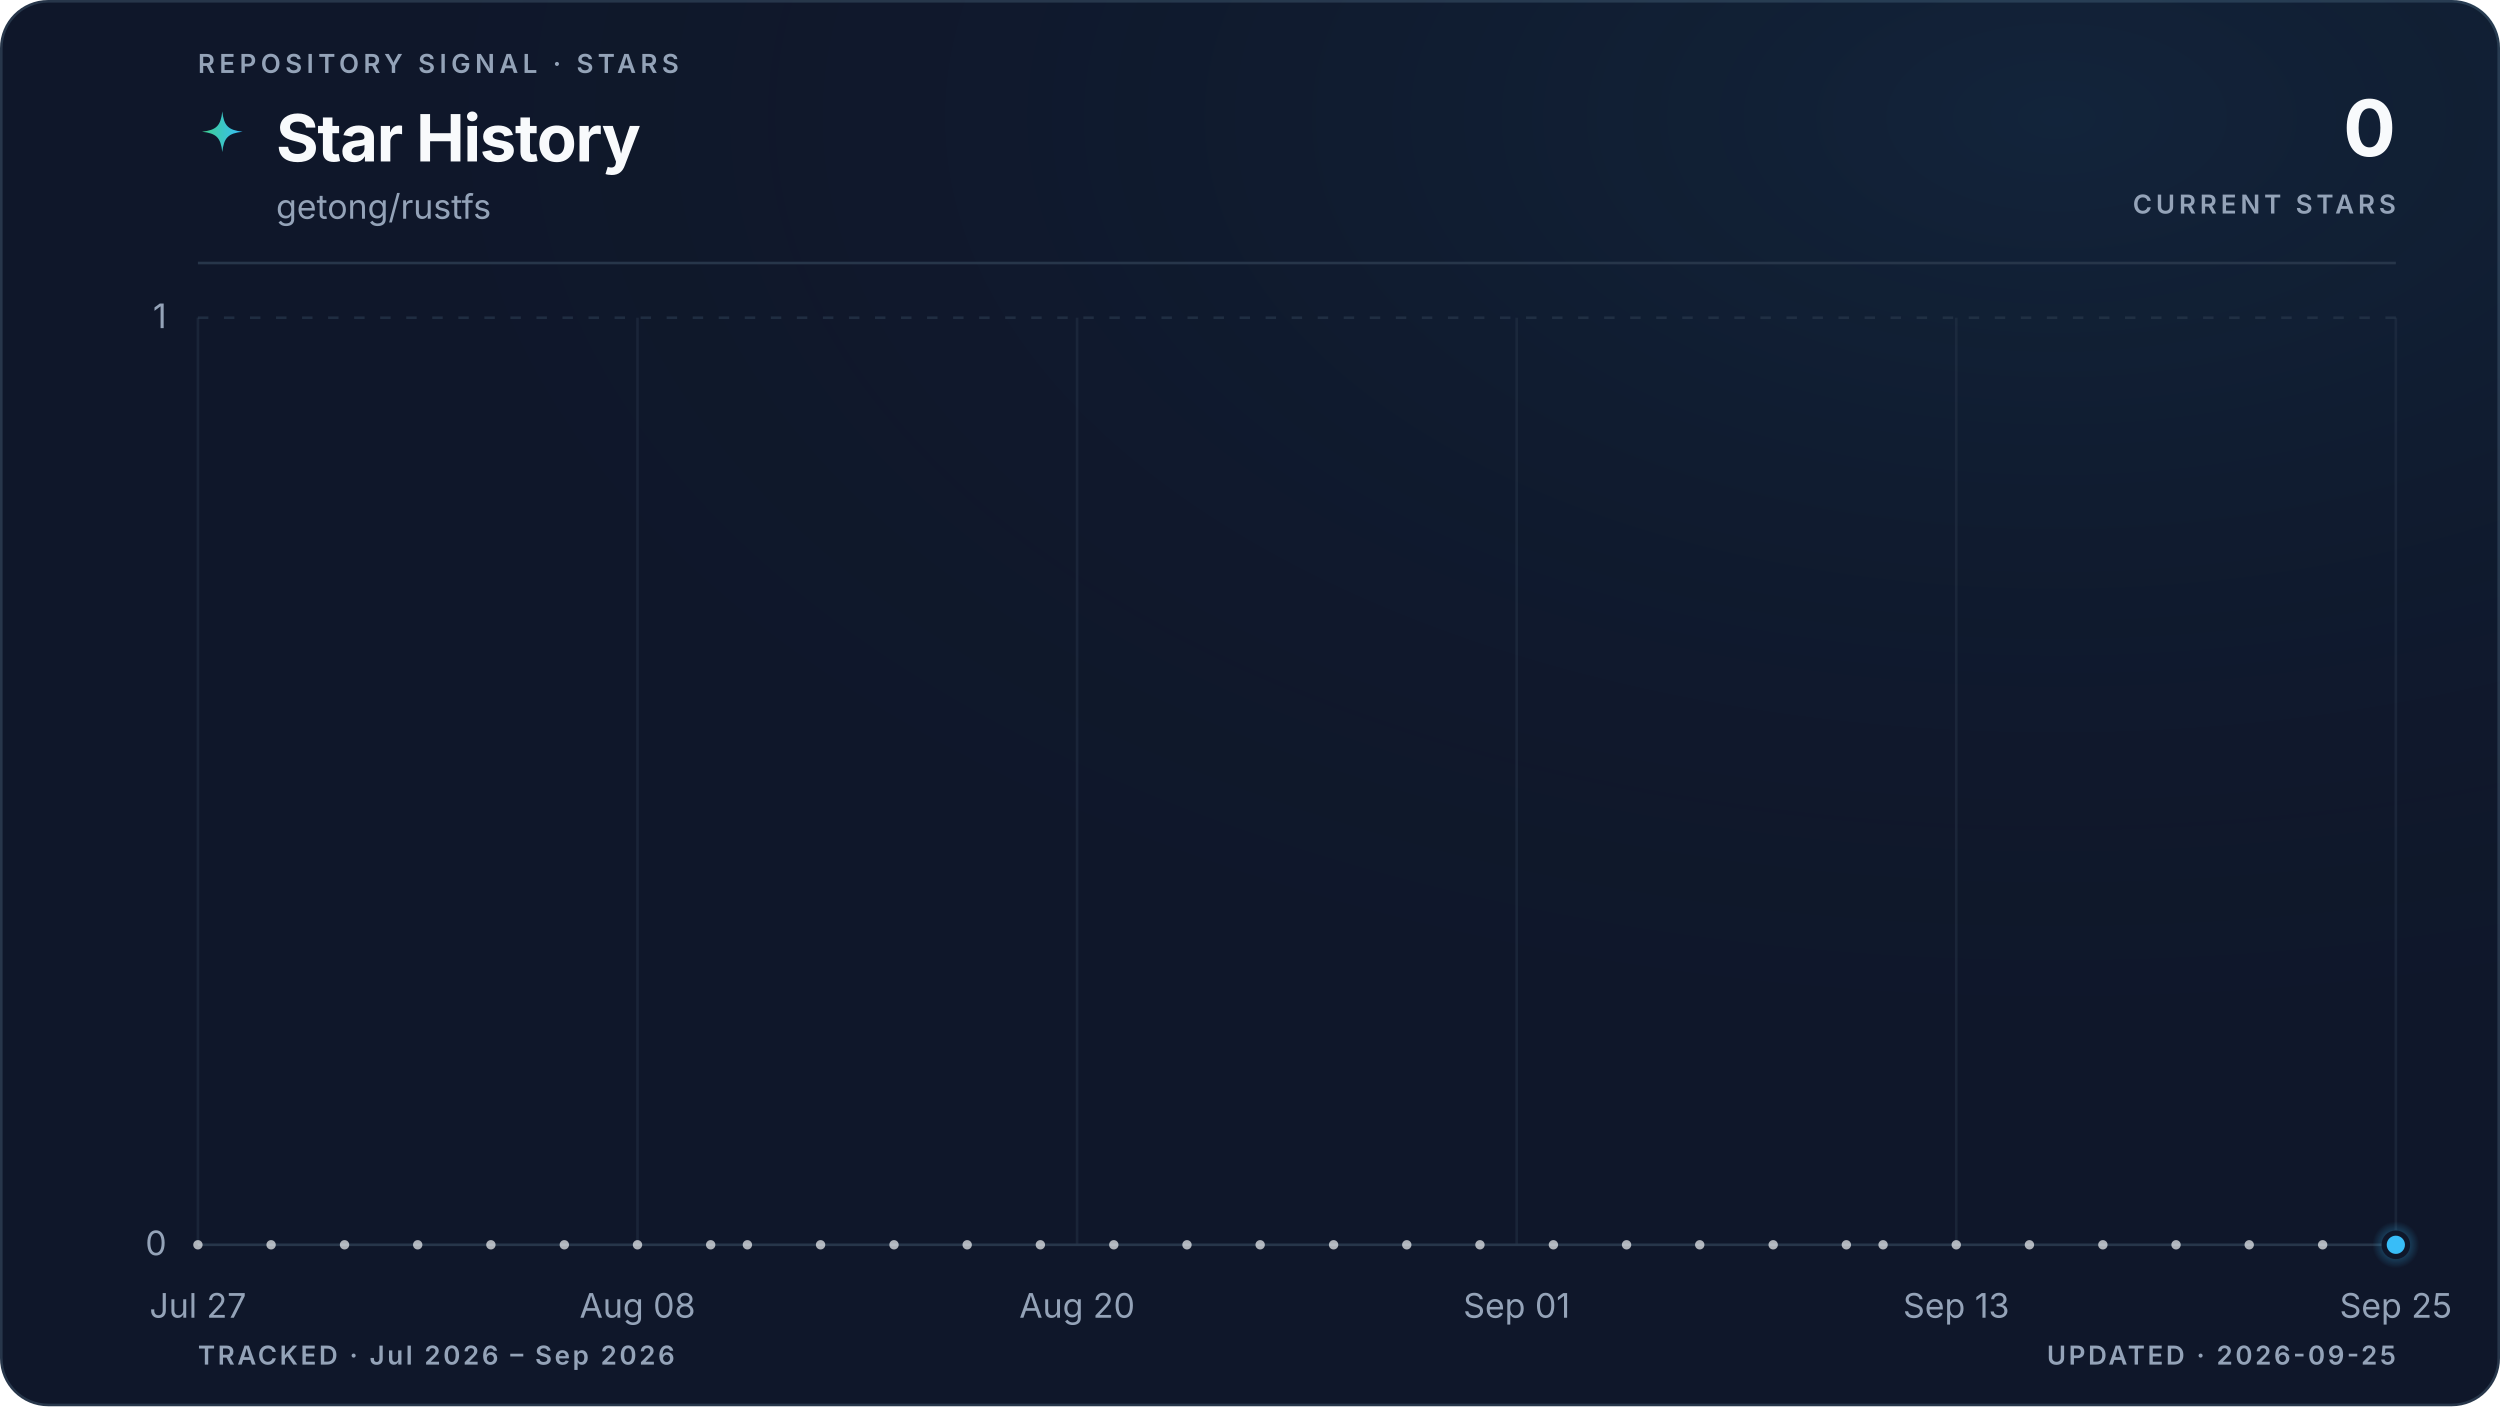
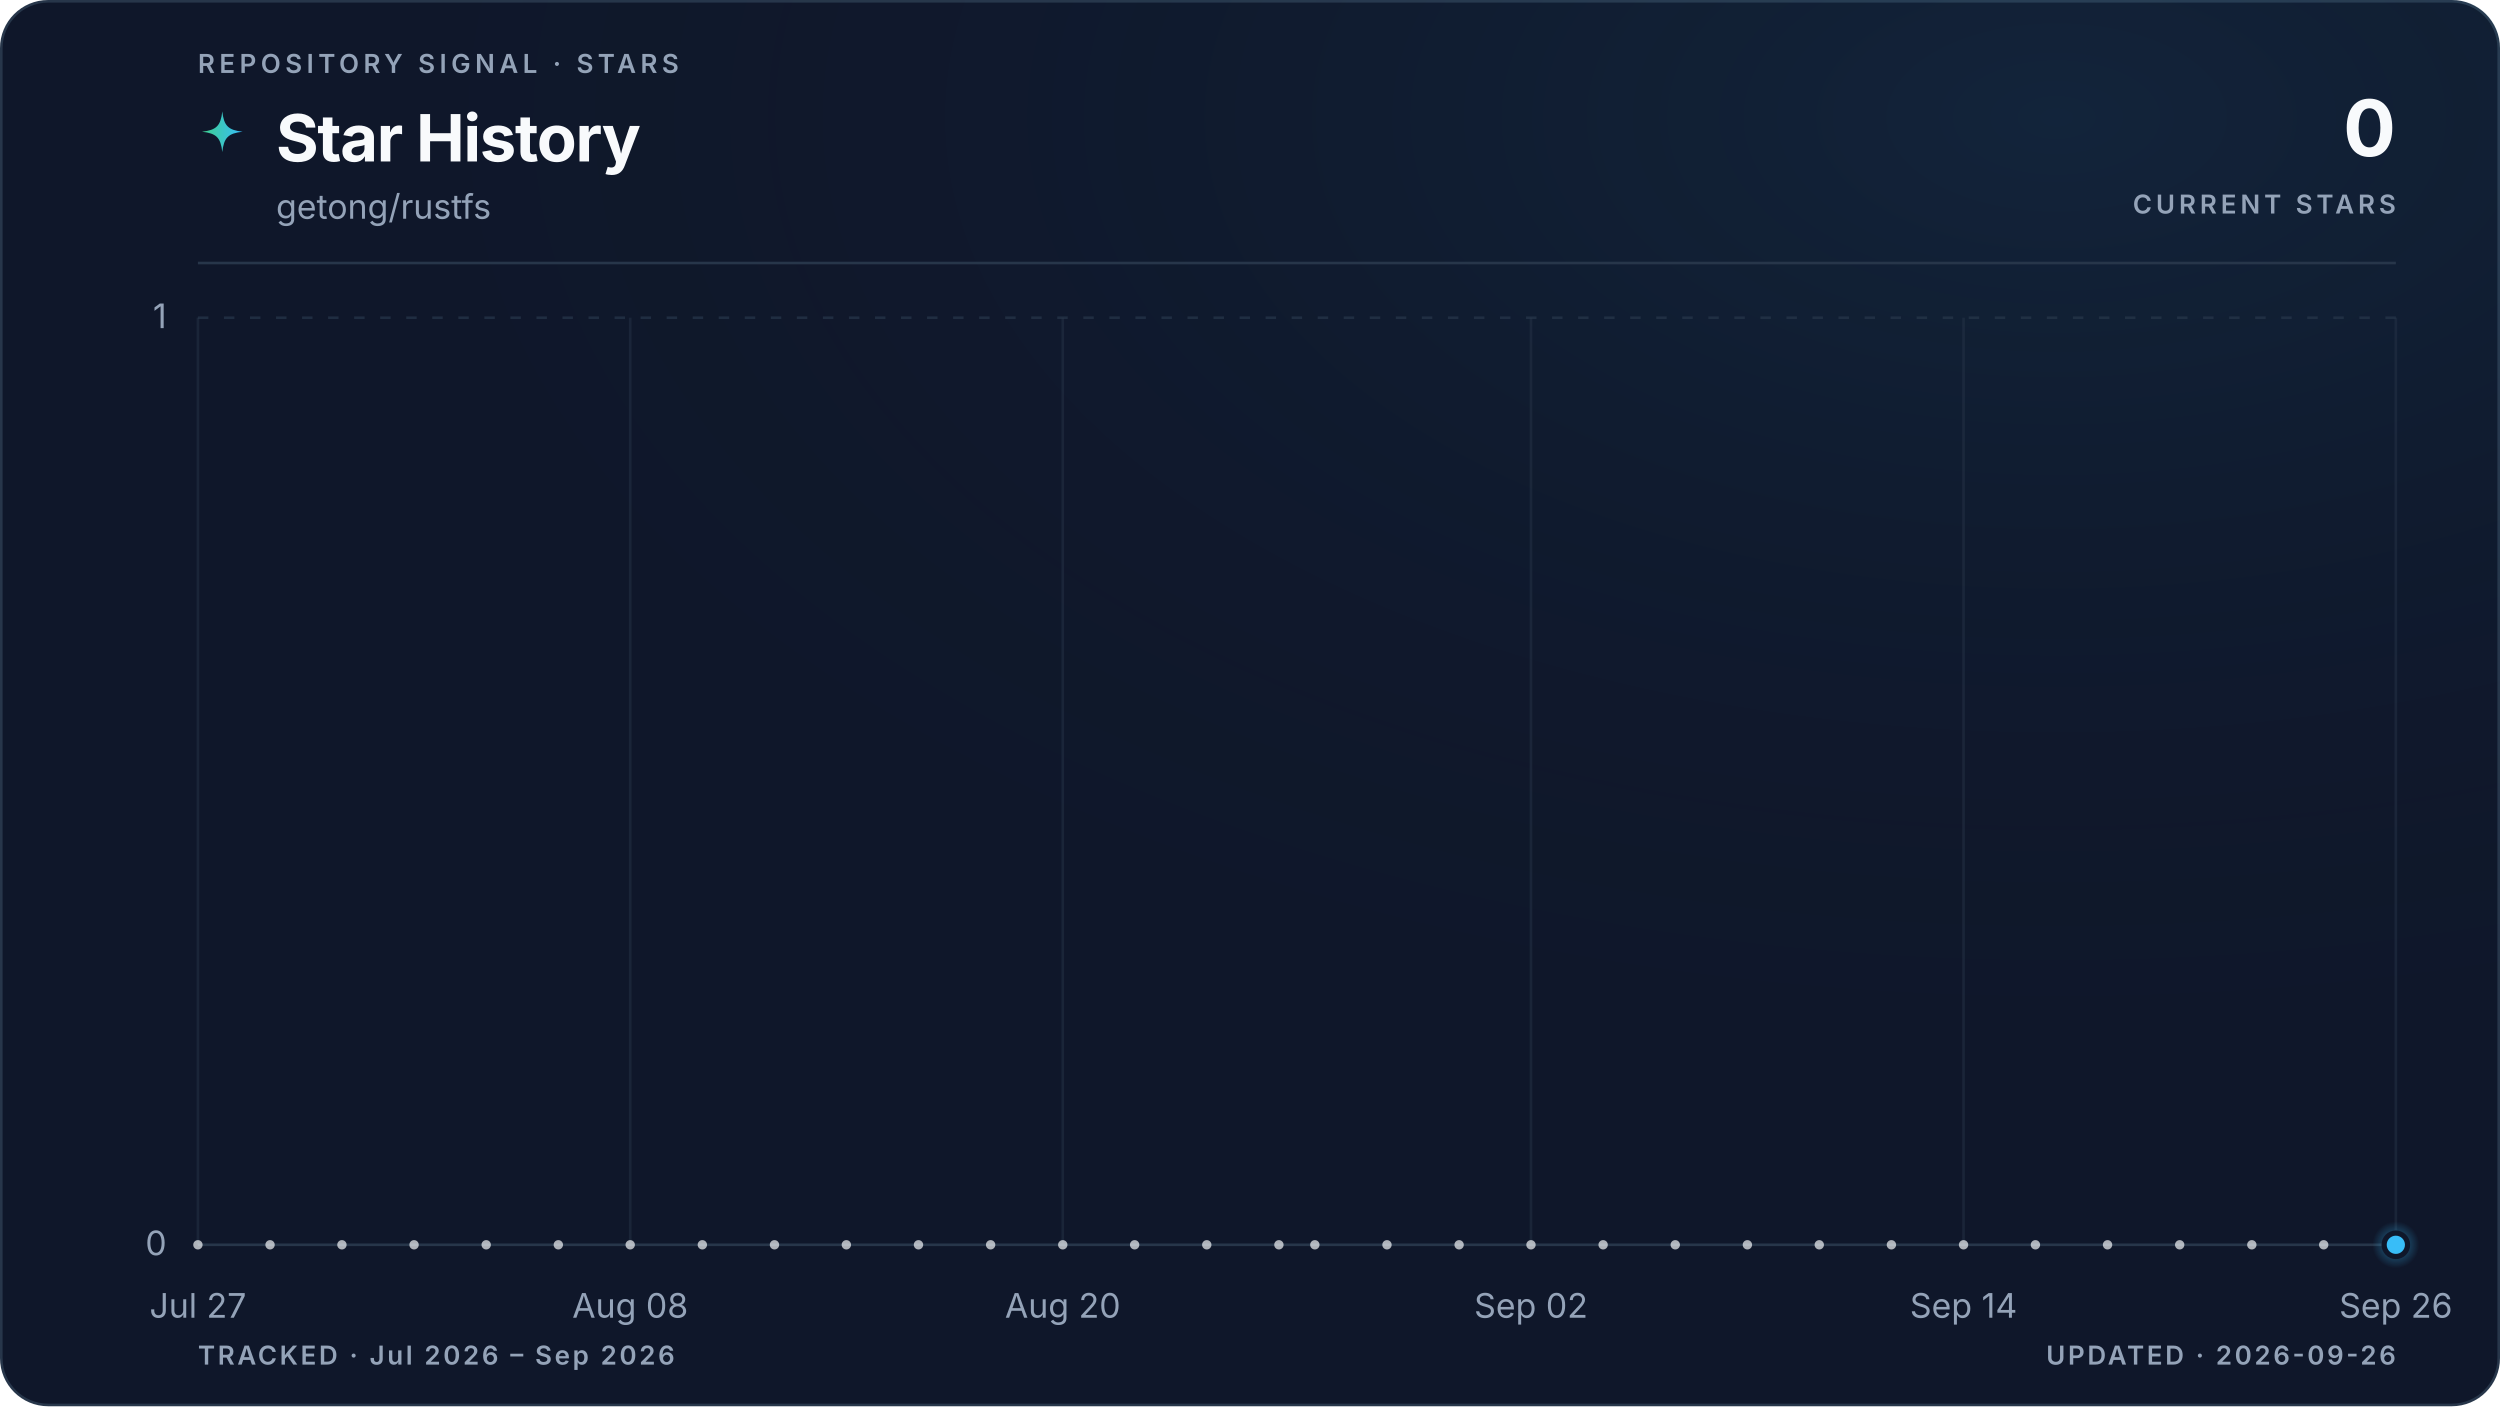
<svg xmlns="http://www.w3.org/2000/svg" viewBox="0 0 960 540" role="img" aria-labelledby="title description" data-style="gradient" data-variant="glow" data-layout="editorial" data-animated="true">
  <defs>
    <linearGradient id="trend" x1="0" y1="0" x2="1" y2="0">
      <stop offset="0%" stop-color="#3ecf8e" />
      <stop offset="100%" stop-color="#38bdf8" />
    </linearGradient>
    <linearGradient id="area" x1="0" y1="0" x2="0" y2="1">
      <stop offset="0%" stop-color="#3ecf8e" stop-opacity="0.22" />
      <stop offset="55%" stop-color="#38bdf8" stop-opacity="0.06" />
      <stop offset="100%" stop-color="#38bdf8" stop-opacity="0" />
    </linearGradient>
    <radialGradient id="marker-halo" cx="50%" cy="50%" r="50%">
      <stop offset="0%" stop-color="#38bdf8" stop-opacity="0.55" />
      <stop offset="100%" stop-color="#38bdf8" stop-opacity="0" />
    </radialGradient>
    <radialGradient id="surface-glow" cx="82%" cy="8%" r="70%">
      <stop offset="0%" stop-color="#38bdf8" stop-opacity="0.08" />
      <stop offset="100%" stop-color="#0f172a" stop-opacity="0" />
    </radialGradient>
    <filter id="trend-glow" x="-20%" y="-20%" width="140%" height="140%">
      <feGaussianBlur stdDeviation="5" />
    </filter>
  </defs>
  <style>
.trend-enter{transform-box:fill-box;transform-origin:center;animation:trend-enter 520ms cubic-bezier(0.16,1,0.3,1)}
.marker-enter{transform-box:fill-box;transform-origin:center;animation:marker-enter 320ms cubic-bezier(0.16,1,0.3,1) 200ms both}
.marker-pulse{transform-box:fill-box;transform-origin:center;animation:marker-pulse 2.6s ease-out infinite}
@keyframes trend-enter{from{opacity:.35;transform:translateY(10px)}to{opacity:1;transform:translateY(0)}}
@keyframes marker-enter{from{opacity:0;transform:scale(.4)}to{opacity:1;transform:scale(1)}}
@keyframes marker-pulse{0%{opacity:.5;transform:scale(.7)}70%,100%{opacity:0;transform:scale(2.1)}}
@media (prefers-reduced-motion:reduce){.trend-enter,.marker-enter,.marker-pulse{animation:none!important}}
@media (prefers-reduced-motion:reduce){.marker-pulse{opacity:0}}
</style>
  <rect x="0.5" y="0.5" width="959" height="539" fill="#0f172a" stroke="#27364a" stroke-width="1" rx="18" />
  <rect width="960" height="540" fill="url(#surface-glow)" rx="18" />
  <text x="76" y="28" fill="#94a3b8" font-family="ui-sans-serif, system-ui, -apple-system, BlinkMacSystemFont, 'Segoe UI', sans-serif" font-size="10" font-weight="600" letter-spacing="1.7">REPOSITORY SIGNAL · STARS</text>
  <path d="M12 1c.8 7.1 2.9 9.2 10 10-7.1.8-9.2 2.9-10 10-.8-7.1-2.9-9.2-10-10 7.1-.8 9.2-2.9 10-10Z" transform="translate(76 42) scale(.78)" fill="url(#trend)" aria-hidden="true" />
  <text x="106" y="62" fill="#f8fafc" font-family="ui-sans-serif, system-ui, -apple-system, BlinkMacSystemFont, 'Segoe UI', sans-serif" font-size="25" font-weight="700" letter-spacing="-0.5">Star History</text>
  <text x="106" y="84" fill="#94a3b8" font-family="ui-sans-serif, system-ui, -apple-system, BlinkMacSystemFont, 'Segoe UI', sans-serif" font-size="13">getong/rustfs</text>
  <text x="920" y="60" fill="#f8fafc" font-family="ui-sans-serif, system-ui, -apple-system, BlinkMacSystemFont, 'Segoe UI', sans-serif" font-size="30" font-weight="700" letter-spacing="-0.6" text-anchor="end">0</text>
  <text x="920" y="82" fill="#94a3b8" font-family="ui-sans-serif, system-ui, -apple-system, BlinkMacSystemFont, 'Segoe UI', sans-serif" font-size="10" font-weight="600" letter-spacing="1.5" text-anchor="end">CURRENT STARS</text>
  <line x1="76" y1="101" x2="920" y2="101" stroke="#27364a" stroke-width="1" />
  <line x1="76" y1="478.0" x2="920" y2="478.0" stroke="#27364a" stroke-width="1" stroke-dasharray="0" opacity="1" />
  <text x="64" y="482.0" fill="#94a3b8" font-family="ui-sans-serif, system-ui, -apple-system, BlinkMacSystemFont, 'Segoe UI', sans-serif" font-size="13" text-anchor="end">0</text>
  <line x1="76" y1="122.0" x2="920" y2="122.0" stroke="#27364a" stroke-width="1" stroke-dasharray="4 6" opacity="0.7" />
  <text x="64" y="126.0" fill="#94a3b8" font-family="ui-sans-serif, system-ui, -apple-system, BlinkMacSystemFont, 'Segoe UI', sans-serif" font-size="13" text-anchor="end">1</text>
  <line x1="76.0" y1="122" x2="76.0" y2="478" stroke="#27364a" stroke-width="1" opacity="0.45" />
  <text x="76.0" y="506" fill="#94a3b8" font-family="ui-sans-serif, system-ui, -apple-system, BlinkMacSystemFont, 'Segoe UI', sans-serif" font-size="13" text-anchor="middle">Jul 27</text>
-   <line x1="244.8" y1="122" x2="244.8" y2="478" stroke="#27364a" stroke-width="1" opacity="0.45" />
-   <text x="244.8" y="506" fill="#94a3b8" font-family="ui-sans-serif, system-ui, -apple-system, BlinkMacSystemFont, 'Segoe UI', sans-serif" font-size="13" text-anchor="middle">Aug 08</text>
-   <line x1="413.6" y1="122" x2="413.6" y2="478" stroke="#27364a" stroke-width="1" opacity="0.45" />
-   <text x="413.6" y="506" fill="#94a3b8" font-family="ui-sans-serif, system-ui, -apple-system, BlinkMacSystemFont, 'Segoe UI', sans-serif" font-size="13" text-anchor="middle">Aug 20</text>
-   <line x1="582.4" y1="122" x2="582.4" y2="478" stroke="#27364a" stroke-width="1" opacity="0.45" />
-   <text x="582.4" y="506" fill="#94a3b8" font-family="ui-sans-serif, system-ui, -apple-system, BlinkMacSystemFont, 'Segoe UI', sans-serif" font-size="13" text-anchor="middle">Sep 01</text>
-   <line x1="751.2" y1="122" x2="751.2" y2="478" stroke="#27364a" stroke-width="1" opacity="0.45" />
-   <text x="751.2" y="506" fill="#94a3b8" font-family="ui-sans-serif, system-ui, -apple-system, BlinkMacSystemFont, 'Segoe UI', sans-serif" font-size="13" text-anchor="middle">Sep 13</text>
+   <line x1="242.0" y1="122" x2="242.0" y2="478" stroke="#27364a" stroke-width="1" opacity="0.45" />
+   <text x="242.0" y="506" fill="#94a3b8" font-family="ui-sans-serif, system-ui, -apple-system, BlinkMacSystemFont, 'Segoe UI', sans-serif" font-size="13" text-anchor="middle">Aug 08</text>
+   <line x1="408.1" y1="122" x2="408.1" y2="478" stroke="#27364a" stroke-width="1" opacity="0.45" />
+   <text x="408.1" y="506" fill="#94a3b8" font-family="ui-sans-serif, system-ui, -apple-system, BlinkMacSystemFont, 'Segoe UI', sans-serif" font-size="13" text-anchor="middle">Aug 20</text>
+   <line x1="587.9" y1="122" x2="587.9" y2="478" stroke="#27364a" stroke-width="1" opacity="0.45" />
+   <text x="587.9" y="506" fill="#94a3b8" font-family="ui-sans-serif, system-ui, -apple-system, BlinkMacSystemFont, 'Segoe UI', sans-serif" font-size="13" text-anchor="middle">Sep 02</text>
+   <line x1="754.0" y1="122" x2="754.0" y2="478" stroke="#27364a" stroke-width="1" opacity="0.45" />
+   <text x="754.0" y="506" fill="#94a3b8" font-family="ui-sans-serif, system-ui, -apple-system, BlinkMacSystemFont, 'Segoe UI', sans-serif" font-size="13" text-anchor="middle">Sep 14</text>
  <line x1="920.0" y1="122" x2="920.0" y2="478" stroke="#27364a" stroke-width="1" opacity="0.45" />
-   <text x="920.0" y="506" fill="#94a3b8" font-family="ui-sans-serif, system-ui, -apple-system, BlinkMacSystemFont, 'Segoe UI', sans-serif" font-size="13" text-anchor="middle">Sep 25</text>
+   <text x="920.0" y="506" fill="#94a3b8" font-family="ui-sans-serif, system-ui, -apple-system, BlinkMacSystemFont, 'Segoe UI', sans-serif" font-size="13" text-anchor="middle">Sep 26</text>
  <g class="trend-enter">
-     <path d="M 76.0 478.0 C 80.7 478.0, 85.4 478.0, 90.1 478.0 C 94.8 478.0, 99.4 478.0, 104.1 478.0 C 108.8 478.0, 113.5 478.0, 118.2 478.0 C 122.9 478.0, 127.6 478.0, 132.3 478.0 C 137.0 478.0, 141.6 478.0, 146.3 478.0 C 151.0 478.0, 155.7 478.0, 160.4 478.0 C 165.1 478.0, 169.8 478.0, 174.5 478.0 C 179.2 478.0, 183.8 478.0, 188.5 478.0 C 193.2 478.0, 197.9 478.0, 202.6 478.0 C 207.3 478.0, 212.0 478.0, 216.7 478.0 C 221.4 478.0, 226.0 478.0, 230.7 478.0 C 235.4 478.0, 240.1 478.0, 244.8 478.0 C 249.5 478.0, 254.2 478.0, 258.9 478.0 C 263.6 478.0, 268.2 478.0, 272.9 478.0 C 277.6 478.0, 282.3 478.0, 287.0 478.0 C 291.7 478.0, 296.4 478.0, 301.1 478.0 C 305.8 478.0, 310.4 478.0, 315.1 478.0 C 319.8 478.0, 324.5 478.0, 329.2 478.0 C 333.9 478.0, 338.6 478.0, 343.3 478.0 C 348.0 478.0, 352.6 478.0, 357.3 478.0 C 362.0 478.0, 366.7 478.0, 371.4 478.0 C 376.1 478.0, 380.8 478.0, 385.5 478.0 C 390.2 478.0, 394.8 478.0, 399.5 478.0 C 404.2 478.0, 408.9 478.0, 413.6 478.0 C 418.3 478.0, 423.0 478.0, 427.7 478.0 C 432.4 478.0, 437.0 478.0, 441.7 478.0 C 446.4 478.0, 451.1 478.0, 455.8 478.0 C 460.5 478.0, 465.2 478.0, 469.9 478.0 C 474.6 478.0, 479.2 478.0, 483.9 478.0 C 488.6 478.0, 493.3 478.0, 498.0 478.0 C 502.7 478.0, 507.4 478.0, 512.1 478.0 C 516.8 478.0, 521.4 478.0, 526.1 478.0 C 530.8 478.0, 535.5 478.0, 540.2 478.0 C 544.9 478.0, 549.6 478.0, 554.3 478.0 C 559.0 478.0, 563.6 478.0, 568.3 478.0 C 573.0 478.0, 577.7 478.0, 582.4 478.0 C 587.1 478.0, 591.8 478.0, 596.5 478.0 C 601.2 478.0, 605.8 478.0, 610.5 478.0 C 615.2 478.0, 619.9 478.0, 624.6 478.0 C 629.3 478.0, 634.0 478.0, 638.7 478.0 C 643.4 478.0, 648.0 478.0, 652.7 478.0 C 657.4 478.0, 662.1 478.0, 666.8 478.0 C 671.5 478.0, 676.2 478.0, 680.9 478.0 C 685.6 478.0, 690.2 478.0, 694.9 478.0 C 699.6 478.0, 704.3 478.0, 709.0 478.0 C 713.7 478.0, 718.4 478.0, 723.1 478.0 C 727.8 478.0, 732.4 478.0, 737.1 478.0 C 741.8 478.0, 746.5 478.0, 751.2 478.0 C 755.9 478.0, 760.6 478.0, 765.3 478.0 C 770.0 478.0, 774.6 478.0, 779.3 478.0 C 784.0 478.0, 788.7 478.0, 793.4 478.0 C 798.1 478.0, 802.8 478.0, 807.5 478.0 C 812.2 478.0, 816.8 478.0, 821.5 478.0 C 826.2 478.0, 830.9 478.0, 835.6 478.0 C 840.3 478.0, 845.0 478.0, 849.7 478.0 C 854.4 478.0, 859.0 478.0, 863.7 478.0 C 868.4 478.0, 873.1 478.0, 877.8 478.0 C 882.5 478.0, 887.2 478.0, 891.9 478.0 C 896.6 478.0, 901.2 478.0, 905.9 478.0 C 910.6 478.0, 915.3 478.0, 920.0 478.0 L 920.0 478.0 L 76.0 478.0 Z" fill="url(#area)" />
-     <path d="M 76.0 478.0 C 80.7 478.0, 85.4 478.0, 90.1 478.0 C 94.8 478.0, 99.4 478.0, 104.1 478.0 C 108.8 478.0, 113.5 478.0, 118.2 478.0 C 122.9 478.0, 127.6 478.0, 132.3 478.0 C 137.0 478.0, 141.6 478.0, 146.3 478.0 C 151.0 478.0, 155.7 478.0, 160.4 478.0 C 165.1 478.0, 169.8 478.0, 174.5 478.0 C 179.2 478.0, 183.8 478.0, 188.5 478.0 C 193.2 478.0, 197.9 478.0, 202.6 478.0 C 207.3 478.0, 212.0 478.0, 216.7 478.0 C 221.4 478.0, 226.0 478.0, 230.7 478.0 C 235.4 478.0, 240.1 478.0, 244.8 478.0 C 249.5 478.0, 254.2 478.0, 258.9 478.0 C 263.6 478.0, 268.2 478.0, 272.9 478.0 C 277.6 478.0, 282.3 478.0, 287.0 478.0 C 291.7 478.0, 296.4 478.0, 301.1 478.0 C 305.8 478.0, 310.4 478.0, 315.1 478.0 C 319.8 478.0, 324.5 478.0, 329.2 478.0 C 333.9 478.0, 338.6 478.0, 343.3 478.0 C 348.0 478.0, 352.6 478.0, 357.3 478.0 C 362.0 478.0, 366.7 478.0, 371.4 478.0 C 376.1 478.0, 380.8 478.0, 385.5 478.0 C 390.2 478.0, 394.8 478.0, 399.5 478.0 C 404.2 478.0, 408.9 478.0, 413.6 478.0 C 418.3 478.0, 423.0 478.0, 427.7 478.0 C 432.4 478.0, 437.0 478.0, 441.7 478.0 C 446.4 478.0, 451.1 478.0, 455.8 478.0 C 460.5 478.0, 465.2 478.0, 469.9 478.0 C 474.6 478.0, 479.2 478.0, 483.9 478.0 C 488.6 478.0, 493.3 478.0, 498.0 478.0 C 502.7 478.0, 507.4 478.0, 512.1 478.0 C 516.8 478.0, 521.4 478.0, 526.1 478.0 C 530.8 478.0, 535.5 478.0, 540.2 478.0 C 544.9 478.0, 549.6 478.0, 554.3 478.0 C 559.0 478.0, 563.6 478.0, 568.3 478.0 C 573.0 478.0, 577.7 478.0, 582.4 478.0 C 587.1 478.0, 591.8 478.0, 596.5 478.0 C 601.2 478.0, 605.8 478.0, 610.5 478.0 C 615.2 478.0, 619.9 478.0, 624.6 478.0 C 629.3 478.0, 634.0 478.0, 638.7 478.0 C 643.4 478.0, 648.0 478.0, 652.7 478.0 C 657.4 478.0, 662.1 478.0, 666.8 478.0 C 671.5 478.0, 676.2 478.0, 680.9 478.0 C 685.6 478.0, 690.2 478.0, 694.9 478.0 C 699.6 478.0, 704.3 478.0, 709.0 478.0 C 713.7 478.0, 718.4 478.0, 723.1 478.0 C 727.8 478.0, 732.4 478.0, 737.1 478.0 C 741.8 478.0, 746.5 478.0, 751.2 478.0 C 755.9 478.0, 760.6 478.0, 765.3 478.0 C 770.0 478.0, 774.6 478.0, 779.3 478.0 C 784.0 478.0, 788.7 478.0, 793.4 478.0 C 798.1 478.0, 802.8 478.0, 807.5 478.0 C 812.2 478.0, 816.8 478.0, 821.5 478.0 C 826.2 478.0, 830.9 478.0, 835.6 478.0 C 840.3 478.0, 845.0 478.0, 849.7 478.0 C 854.4 478.0, 859.0 478.0, 863.7 478.0 C 868.4 478.0, 873.1 478.0, 877.8 478.0 C 882.5 478.0, 887.2 478.0, 891.9 478.0 C 896.6 478.0, 901.2 478.0, 905.9 478.0 C 910.6 478.0, 915.3 478.0, 920.0 478.0" fill="none" stroke="url(#trend)" stroke-width="10" stroke-linecap="round" stroke-linejoin="round" opacity="0.10" filter="url(#trend-glow)" />
-     <path d="M 76.0 478.0 C 80.7 478.0, 85.4 478.0, 90.1 478.0 C 94.8 478.0, 99.4 478.0, 104.1 478.0 C 108.8 478.0, 113.5 478.0, 118.2 478.0 C 122.9 478.0, 127.6 478.0, 132.3 478.0 C 137.0 478.0, 141.6 478.0, 146.3 478.0 C 151.0 478.0, 155.7 478.0, 160.4 478.0 C 165.1 478.0, 169.8 478.0, 174.5 478.0 C 179.2 478.0, 183.8 478.0, 188.5 478.0 C 193.2 478.0, 197.9 478.0, 202.6 478.0 C 207.3 478.0, 212.0 478.0, 216.7 478.0 C 221.4 478.0, 226.0 478.0, 230.7 478.0 C 235.4 478.0, 240.1 478.0, 244.8 478.0 C 249.5 478.0, 254.2 478.0, 258.9 478.0 C 263.6 478.0, 268.2 478.0, 272.9 478.0 C 277.6 478.0, 282.3 478.0, 287.0 478.0 C 291.7 478.0, 296.4 478.0, 301.1 478.0 C 305.8 478.0, 310.4 478.0, 315.1 478.0 C 319.8 478.0, 324.5 478.0, 329.2 478.0 C 333.9 478.0, 338.6 478.0, 343.3 478.0 C 348.0 478.0, 352.6 478.0, 357.3 478.0 C 362.0 478.0, 366.7 478.0, 371.4 478.0 C 376.1 478.0, 380.8 478.0, 385.5 478.0 C 390.2 478.0, 394.8 478.0, 399.5 478.0 C 404.2 478.0, 408.9 478.0, 413.6 478.0 C 418.3 478.0, 423.0 478.0, 427.7 478.0 C 432.4 478.0, 437.0 478.0, 441.7 478.0 C 446.4 478.0, 451.1 478.0, 455.8 478.0 C 460.5 478.0, 465.2 478.0, 469.9 478.0 C 474.6 478.0, 479.2 478.0, 483.9 478.0 C 488.6 478.0, 493.3 478.0, 498.0 478.0 C 502.7 478.0, 507.4 478.0, 512.1 478.0 C 516.8 478.0, 521.4 478.0, 526.1 478.0 C 530.8 478.0, 535.5 478.0, 540.2 478.0 C 544.9 478.0, 549.6 478.0, 554.3 478.0 C 559.0 478.0, 563.6 478.0, 568.3 478.0 C 573.0 478.0, 577.7 478.0, 582.4 478.0 C 587.1 478.0, 591.8 478.0, 596.5 478.0 C 601.2 478.0, 605.8 478.0, 610.5 478.0 C 615.2 478.0, 619.9 478.0, 624.6 478.0 C 629.3 478.0, 634.0 478.0, 638.7 478.0 C 643.4 478.0, 648.0 478.0, 652.7 478.0 C 657.4 478.0, 662.1 478.0, 666.8 478.0 C 671.5 478.0, 676.2 478.0, 680.9 478.0 C 685.6 478.0, 690.2 478.0, 694.9 478.0 C 699.6 478.0, 704.3 478.0, 709.0 478.0 C 713.7 478.0, 718.4 478.0, 723.1 478.0 C 727.8 478.0, 732.4 478.0, 737.1 478.0 C 741.8 478.0, 746.5 478.0, 751.2 478.0 C 755.9 478.0, 760.6 478.0, 765.3 478.0 C 770.0 478.0, 774.6 478.0, 779.3 478.0 C 784.0 478.0, 788.7 478.0, 793.4 478.0 C 798.1 478.0, 802.8 478.0, 807.5 478.0 C 812.2 478.0, 816.8 478.0, 821.5 478.0 C 826.2 478.0, 830.9 478.0, 835.6 478.0 C 840.3 478.0, 845.0 478.0, 849.7 478.0 C 854.4 478.0, 859.0 478.0, 863.7 478.0 C 868.4 478.0, 873.1 478.0, 877.8 478.0 C 882.5 478.0, 887.2 478.0, 891.9 478.0 C 896.6 478.0, 901.2 478.0, 905.9 478.0 C 910.6 478.0, 915.3 478.0, 920.0 478.0" fill="none" stroke="url(#trend)" stroke-width="3" stroke-linecap="round" stroke-linejoin="round" />
+     <path d="M 76.0 478.0 C 80.6 478.0, 85.2 478.0, 89.8 478.0 C 94.4 478.0, 99.1 478.0, 103.7 478.0 C 108.3 478.0, 112.9 478.0, 117.5 478.0 C 122.1 478.0, 126.7 478.0, 131.3 478.0 C 136.0 478.0, 140.6 478.0, 145.2 478.0 C 149.8 478.0, 154.4 478.0, 159.0 478.0 C 163.6 478.0, 168.2 478.0, 172.9 478.0 C 177.5 478.0, 182.1 478.0, 186.7 478.0 C 191.3 478.0, 195.9 478.0, 200.5 478.0 C 205.1 478.0, 209.7 478.0, 214.4 478.0 C 219.0 478.0, 223.6 478.0, 228.2 478.0 C 232.8 478.0, 237.4 478.0, 242.0 478.0 C 246.6 478.0, 251.3 478.0, 255.9 478.0 C 260.5 478.0, 265.1 478.0, 269.7 478.0 C 274.3 478.0, 278.9 478.0, 283.5 478.0 C 288.2 478.0, 292.8 478.0, 297.4 478.0 C 302.0 478.0, 306.6 478.0, 311.2 478.0 C 315.8 478.0, 320.4 478.0, 325.0 478.0 C 329.7 478.0, 334.3 478.0, 338.9 478.0 C 343.5 478.0, 348.1 478.0, 352.7 478.0 C 357.3 478.0, 361.9 478.0, 366.6 478.0 C 371.2 478.0, 375.8 478.0, 380.4 478.0 C 385.0 478.0, 389.6 478.0, 394.2 478.0 C 398.8 478.0, 403.5 478.0, 408.1 478.0 C 412.7 478.0, 417.3 478.0, 421.9 478.0 C 426.5 478.0, 431.1 478.0, 435.7 478.0 C 440.3 478.0, 445.0 478.0, 449.6 478.0 C 454.2 478.0, 458.8 478.0, 463.4 478.0 C 468.0 478.0, 472.6 478.0, 477.2 478.0 C 481.9 478.0, 486.5 478.0, 491.1 478.0 C 495.7 478.0, 500.3 478.0, 504.9 478.0 C 509.5 478.0, 514.1 478.0, 518.8 478.0 C 523.4 478.0, 528.0 478.0, 532.6 478.0 C 537.2 478.0, 541.8 478.0, 546.4 478.0 C 551.0 478.0, 555.7 478.0, 560.3 478.0 C 564.9 478.0, 569.5 478.0, 574.1 478.0 C 578.7 478.0, 583.3 478.0, 587.9 478.0 C 592.5 478.0, 597.2 478.0, 601.8 478.0 C 606.4 478.0, 611.0 478.0, 615.6 478.0 C 620.2 478.0, 624.8 478.0, 629.4 478.0 C 634.1 478.0, 638.7 478.0, 643.3 478.0 C 647.9 478.0, 652.5 478.0, 657.1 478.0 C 661.7 478.0, 666.3 478.0, 671.0 478.0 C 675.6 478.0, 680.2 478.0, 684.8 478.0 C 689.4 478.0, 694.0 478.0, 698.6 478.0 C 703.2 478.0, 707.8 478.0, 712.5 478.0 C 717.1 478.0, 721.7 478.0, 726.3 478.0 C 730.9 478.0, 735.5 478.0, 740.1 478.0 C 744.7 478.0, 749.4 478.0, 754.0 478.0 C 758.6 478.0, 763.2 478.0, 767.8 478.0 C 772.4 478.0, 777.0 478.0, 781.6 478.0 C 786.3 478.0, 790.9 478.0, 795.5 478.0 C 800.1 478.0, 804.7 478.0, 809.3 478.0 C 813.9 478.0, 818.5 478.0, 823.1 478.0 C 827.8 478.0, 832.4 478.0, 837.0 478.0 C 841.6 478.0, 846.2 478.0, 850.8 478.0 C 855.4 478.0, 860.0 478.0, 864.7 478.0 C 869.3 478.0, 873.9 478.0, 878.5 478.0 C 883.1 478.0, 887.7 478.0, 892.3 478.0 C 896.9 478.0, 901.6 478.0, 906.2 478.0 C 910.8 478.0, 915.4 478.0, 920.0 478.0 L 920.0 478.0 L 76.0 478.0 Z" fill="url(#area)" />
+     <path d="M 76.0 478.0 C 80.6 478.0, 85.2 478.0, 89.8 478.0 C 94.4 478.0, 99.1 478.0, 103.7 478.0 C 108.3 478.0, 112.9 478.0, 117.5 478.0 C 122.1 478.0, 126.7 478.0, 131.3 478.0 C 136.0 478.0, 140.6 478.0, 145.2 478.0 C 149.8 478.0, 154.4 478.0, 159.0 478.0 C 163.6 478.0, 168.2 478.0, 172.9 478.0 C 177.5 478.0, 182.1 478.0, 186.7 478.0 C 191.3 478.0, 195.9 478.0, 200.5 478.0 C 205.1 478.0, 209.7 478.0, 214.4 478.0 C 219.0 478.0, 223.6 478.0, 228.2 478.0 C 232.8 478.0, 237.4 478.0, 242.0 478.0 C 246.6 478.0, 251.3 478.0, 255.9 478.0 C 260.5 478.0, 265.1 478.0, 269.7 478.0 C 274.3 478.0, 278.9 478.0, 283.5 478.0 C 288.2 478.0, 292.8 478.0, 297.4 478.0 C 302.0 478.0, 306.6 478.0, 311.2 478.0 C 315.8 478.0, 320.4 478.0, 325.0 478.0 C 329.7 478.0, 334.3 478.0, 338.9 478.0 C 343.5 478.0, 348.1 478.0, 352.7 478.0 C 357.3 478.0, 361.9 478.0, 366.6 478.0 C 371.2 478.0, 375.8 478.0, 380.4 478.0 C 385.0 478.0, 389.6 478.0, 394.2 478.0 C 398.8 478.0, 403.5 478.0, 408.1 478.0 C 412.7 478.0, 417.3 478.0, 421.9 478.0 C 426.5 478.0, 431.1 478.0, 435.7 478.0 C 440.3 478.0, 445.0 478.0, 449.6 478.0 C 454.2 478.0, 458.8 478.0, 463.4 478.0 C 468.0 478.0, 472.6 478.0, 477.2 478.0 C 481.9 478.0, 486.5 478.0, 491.1 478.0 C 495.7 478.0, 500.3 478.0, 504.9 478.0 C 509.5 478.0, 514.1 478.0, 518.8 478.0 C 523.4 478.0, 528.0 478.0, 532.6 478.0 C 537.2 478.0, 541.8 478.0, 546.4 478.0 C 551.0 478.0, 555.7 478.0, 560.3 478.0 C 564.9 478.0, 569.5 478.0, 574.1 478.0 C 578.7 478.0, 583.3 478.0, 587.9 478.0 C 592.5 478.0, 597.2 478.0, 601.8 478.0 C 606.4 478.0, 611.0 478.0, 615.6 478.0 C 620.2 478.0, 624.8 478.0, 629.4 478.0 C 634.1 478.0, 638.7 478.0, 643.3 478.0 C 647.9 478.0, 652.5 478.0, 657.1 478.0 C 661.7 478.0, 666.3 478.0, 671.0 478.0 C 675.6 478.0, 680.2 478.0, 684.8 478.0 C 689.4 478.0, 694.0 478.0, 698.6 478.0 C 703.2 478.0, 707.8 478.0, 712.5 478.0 C 717.1 478.0, 721.7 478.0, 726.3 478.0 C 730.9 478.0, 735.5 478.0, 740.1 478.0 C 744.7 478.0, 749.4 478.0, 754.0 478.0 C 758.6 478.0, 763.2 478.0, 767.8 478.0 C 772.4 478.0, 777.0 478.0, 781.6 478.0 C 786.3 478.0, 790.9 478.0, 795.5 478.0 C 800.1 478.0, 804.7 478.0, 809.3 478.0 C 813.9 478.0, 818.5 478.0, 823.1 478.0 C 827.8 478.0, 832.4 478.0, 837.0 478.0 C 841.6 478.0, 846.2 478.0, 850.8 478.0 C 855.4 478.0, 860.0 478.0, 864.7 478.0 C 869.3 478.0, 873.9 478.0, 878.5 478.0 C 883.1 478.0, 887.7 478.0, 892.3 478.0 C 896.9 478.0, 901.6 478.0, 906.2 478.0 C 910.8 478.0, 915.4 478.0, 920.0 478.0" fill="none" stroke="url(#trend)" stroke-width="10" stroke-linecap="round" stroke-linejoin="round" opacity="0.10" filter="url(#trend-glow)" />
+     <path d="M 76.0 478.0 C 80.6 478.0, 85.2 478.0, 89.8 478.0 C 94.4 478.0, 99.1 478.0, 103.7 478.0 C 108.3 478.0, 112.9 478.0, 117.5 478.0 C 122.1 478.0, 126.7 478.0, 131.3 478.0 C 136.0 478.0, 140.6 478.0, 145.2 478.0 C 149.8 478.0, 154.4 478.0, 159.0 478.0 C 163.6 478.0, 168.2 478.0, 172.9 478.0 C 177.5 478.0, 182.1 478.0, 186.7 478.0 C 191.3 478.0, 195.9 478.0, 200.5 478.0 C 205.1 478.0, 209.7 478.0, 214.4 478.0 C 219.0 478.0, 223.6 478.0, 228.2 478.0 C 232.8 478.0, 237.4 478.0, 242.0 478.0 C 246.6 478.0, 251.3 478.0, 255.9 478.0 C 260.5 478.0, 265.1 478.0, 269.7 478.0 C 274.3 478.0, 278.9 478.0, 283.5 478.0 C 288.2 478.0, 292.8 478.0, 297.4 478.0 C 302.0 478.0, 306.6 478.0, 311.2 478.0 C 315.8 478.0, 320.4 478.0, 325.0 478.0 C 329.7 478.0, 334.3 478.0, 338.9 478.0 C 343.5 478.0, 348.1 478.0, 352.7 478.0 C 357.3 478.0, 361.9 478.0, 366.6 478.0 C 371.2 478.0, 375.8 478.0, 380.4 478.0 C 385.0 478.0, 389.6 478.0, 394.2 478.0 C 398.8 478.0, 403.5 478.0, 408.1 478.0 C 412.7 478.0, 417.3 478.0, 421.9 478.0 C 426.5 478.0, 431.1 478.0, 435.7 478.0 C 440.3 478.0, 445.0 478.0, 449.6 478.0 C 454.2 478.0, 458.8 478.0, 463.4 478.0 C 468.0 478.0, 472.6 478.0, 477.2 478.0 C 481.9 478.0, 486.5 478.0, 491.1 478.0 C 495.7 478.0, 500.3 478.0, 504.9 478.0 C 509.5 478.0, 514.1 478.0, 518.8 478.0 C 523.4 478.0, 528.0 478.0, 532.6 478.0 C 537.2 478.0, 541.8 478.0, 546.4 478.0 C 551.0 478.0, 555.7 478.0, 560.3 478.0 C 564.9 478.0, 569.5 478.0, 574.1 478.0 C 578.7 478.0, 583.3 478.0, 587.9 478.0 C 592.5 478.0, 597.2 478.0, 601.8 478.0 C 606.4 478.0, 611.0 478.0, 615.6 478.0 C 620.2 478.0, 624.8 478.0, 629.4 478.0 C 634.1 478.0, 638.7 478.0, 643.3 478.0 C 647.9 478.0, 652.5 478.0, 657.1 478.0 C 661.7 478.0, 666.3 478.0, 671.0 478.0 C 675.6 478.0, 680.2 478.0, 684.8 478.0 C 689.4 478.0, 694.0 478.0, 698.6 478.0 C 703.2 478.0, 707.8 478.0, 712.5 478.0 C 717.1 478.0, 721.7 478.0, 726.3 478.0 C 730.9 478.0, 735.5 478.0, 740.1 478.0 C 744.7 478.0, 749.4 478.0, 754.0 478.0 C 758.6 478.0, 763.2 478.0, 767.8 478.0 C 772.4 478.0, 777.0 478.0, 781.6 478.0 C 786.3 478.0, 790.9 478.0, 795.5 478.0 C 800.1 478.0, 804.7 478.0, 809.3 478.0 C 813.9 478.0, 818.5 478.0, 823.1 478.0 C 827.8 478.0, 832.4 478.0, 837.0 478.0 C 841.6 478.0, 846.2 478.0, 850.8 478.0 C 855.4 478.0, 860.0 478.0, 864.7 478.0 C 869.3 478.0, 873.9 478.0, 878.5 478.0 C 883.1 478.0, 887.7 478.0, 892.3 478.0 C 896.9 478.0, 901.6 478.0, 906.2 478.0 C 910.8 478.0, 915.4 478.0, 920.0 478.0" fill="none" stroke="url(#trend)" stroke-width="3" stroke-linecap="round" stroke-linejoin="round" />
    <g data-point-count="31" fill="#f8fafc" opacity="0.68">
      <circle cx="76.0" cy="478.0" r="1.8" />
-       <circle cx="104.1" cy="478.0" r="1.8" />
-       <circle cx="132.3" cy="478.0" r="1.8" />
-       <circle cx="160.4" cy="478.0" r="1.8" />
-       <circle cx="188.5" cy="478.0" r="1.8" />
-       <circle cx="216.7" cy="478.0" r="1.8" />
-       <circle cx="244.8" cy="478.0" r="1.8" />
-       <circle cx="272.9" cy="478.0" r="1.8" />
-       <circle cx="287.0" cy="478.0" r="1.8" />
-       <circle cx="315.1" cy="478.0" r="1.8" />
-       <circle cx="343.3" cy="478.0" r="1.8" />
-       <circle cx="371.4" cy="478.0" r="1.8" />
-       <circle cx="399.5" cy="478.0" r="1.8" />
-       <circle cx="427.7" cy="478.0" r="1.8" />
-       <circle cx="455.8" cy="478.0" r="1.8" />
-       <circle cx="483.9" cy="478.0" r="1.8" />
-       <circle cx="512.1" cy="478.0" r="1.8" />
-       <circle cx="540.2" cy="478.0" r="1.8" />
-       <circle cx="568.3" cy="478.0" r="1.8" />
-       <circle cx="596.5" cy="478.0" r="1.8" />
-       <circle cx="624.6" cy="478.0" r="1.8" />
-       <circle cx="652.7" cy="478.0" r="1.8" />
-       <circle cx="680.9" cy="478.0" r="1.8" />
-       <circle cx="709.0" cy="478.0" r="1.8" />
-       <circle cx="723.1" cy="478.0" r="1.8" />
-       <circle cx="751.2" cy="478.0" r="1.8" />
-       <circle cx="779.3" cy="478.0" r="1.8" />
-       <circle cx="807.5" cy="478.0" r="1.8" />
-       <circle cx="835.6" cy="478.0" r="1.8" />
-       <circle cx="863.7" cy="478.0" r="1.8" />
-       <circle cx="891.9" cy="478.0" r="1.8" />
+       <circle cx="103.7" cy="478.0" r="1.8" />
+       <circle cx="131.3" cy="478.0" r="1.8" />
+       <circle cx="159.0" cy="478.0" r="1.8" />
+       <circle cx="186.7" cy="478.0" r="1.8" />
+       <circle cx="214.4" cy="478.0" r="1.8" />
+       <circle cx="242.0" cy="478.0" r="1.8" />
+       <circle cx="269.7" cy="478.0" r="1.8" />
+       <circle cx="297.4" cy="478.0" r="1.8" />
+       <circle cx="325.0" cy="478.0" r="1.8" />
+       <circle cx="352.7" cy="478.0" r="1.8" />
+       <circle cx="380.4" cy="478.0" r="1.8" />
+       <circle cx="408.1" cy="478.0" r="1.8" />
+       <circle cx="435.7" cy="478.0" r="1.8" />
+       <circle cx="463.4" cy="478.0" r="1.8" />
+       <circle cx="491.1" cy="478.0" r="1.8" />
+       <circle cx="504.9" cy="478.0" r="1.8" />
+       <circle cx="532.6" cy="478.0" r="1.8" />
+       <circle cx="560.3" cy="478.0" r="1.8" />
+       <circle cx="587.9" cy="478.0" r="1.8" />
+       <circle cx="615.6" cy="478.0" r="1.8" />
+       <circle cx="643.3" cy="478.0" r="1.8" />
+       <circle cx="671.0" cy="478.0" r="1.8" />
+       <circle cx="698.6" cy="478.0" r="1.8" />
+       <circle cx="726.3" cy="478.0" r="1.8" />
+       <circle cx="754.0" cy="478.0" r="1.8" />
+       <circle cx="781.6" cy="478.0" r="1.8" />
+       <circle cx="809.3" cy="478.0" r="1.8" />
+       <circle cx="837.0" cy="478.0" r="1.8" />
+       <circle cx="864.7" cy="478.0" r="1.8" />
+       <circle cx="892.3" cy="478.0" r="1.8" />
    </g>
  </g>
  <g class="marker-enter">
    <circle class="marker-pulse" cx="920.0" cy="478.0" r="9" fill="url(#marker-halo)" />
    <circle cx="920.0" cy="478.0" r="4.5" fill="#38bdf8" stroke="#0f172a" stroke-width="2" />
  </g>
  <text x="76" y="524" fill="#94a3b8" font-family="ui-sans-serif, system-ui, -apple-system, BlinkMacSystemFont, 'Segoe UI', sans-serif" font-size="10" font-weight="600" letter-spacing="1">TRACKED · Jul 2026 – Sep 2026</text>
-   <text x="920" y="524" fill="#94a3b8" font-family="ui-sans-serif, system-ui, -apple-system, BlinkMacSystemFont, 'Segoe UI', sans-serif" font-size="10" font-weight="600" letter-spacing="1" text-anchor="end">UPDATED · 2026-09-25</text>
+   <text x="920" y="524" fill="#94a3b8" font-family="ui-sans-serif, system-ui, -apple-system, BlinkMacSystemFont, 'Segoe UI', sans-serif" font-size="10" font-weight="600" letter-spacing="1" text-anchor="end">UPDATED · 2026-09-26</text>
</svg>
